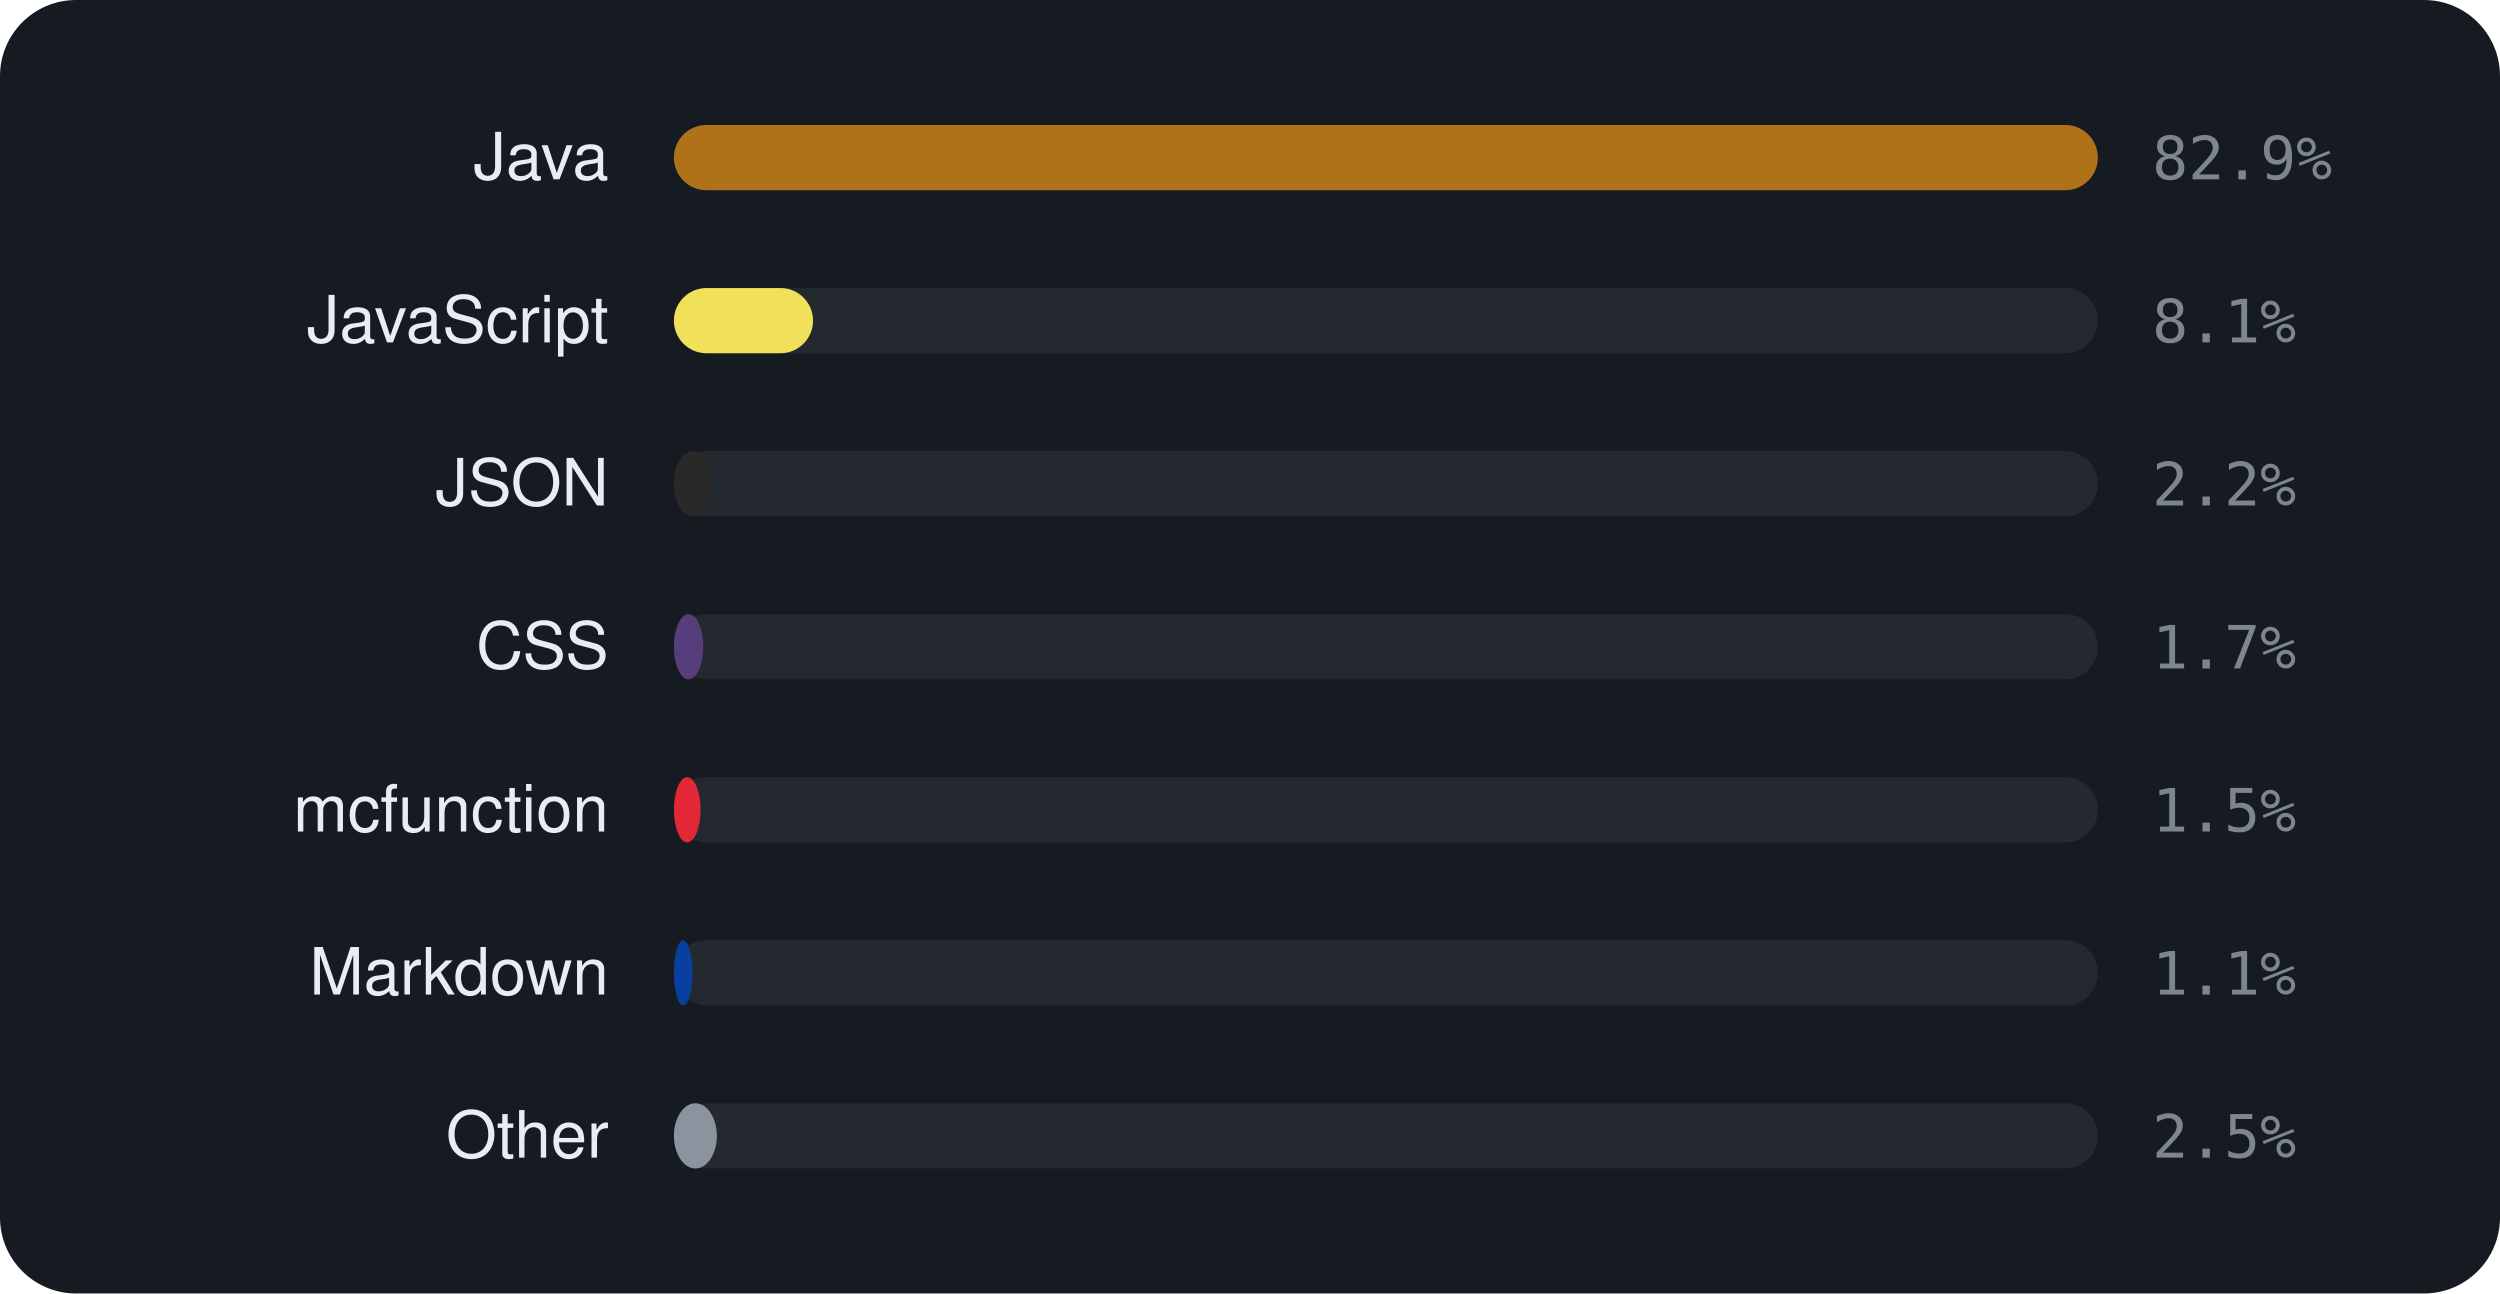
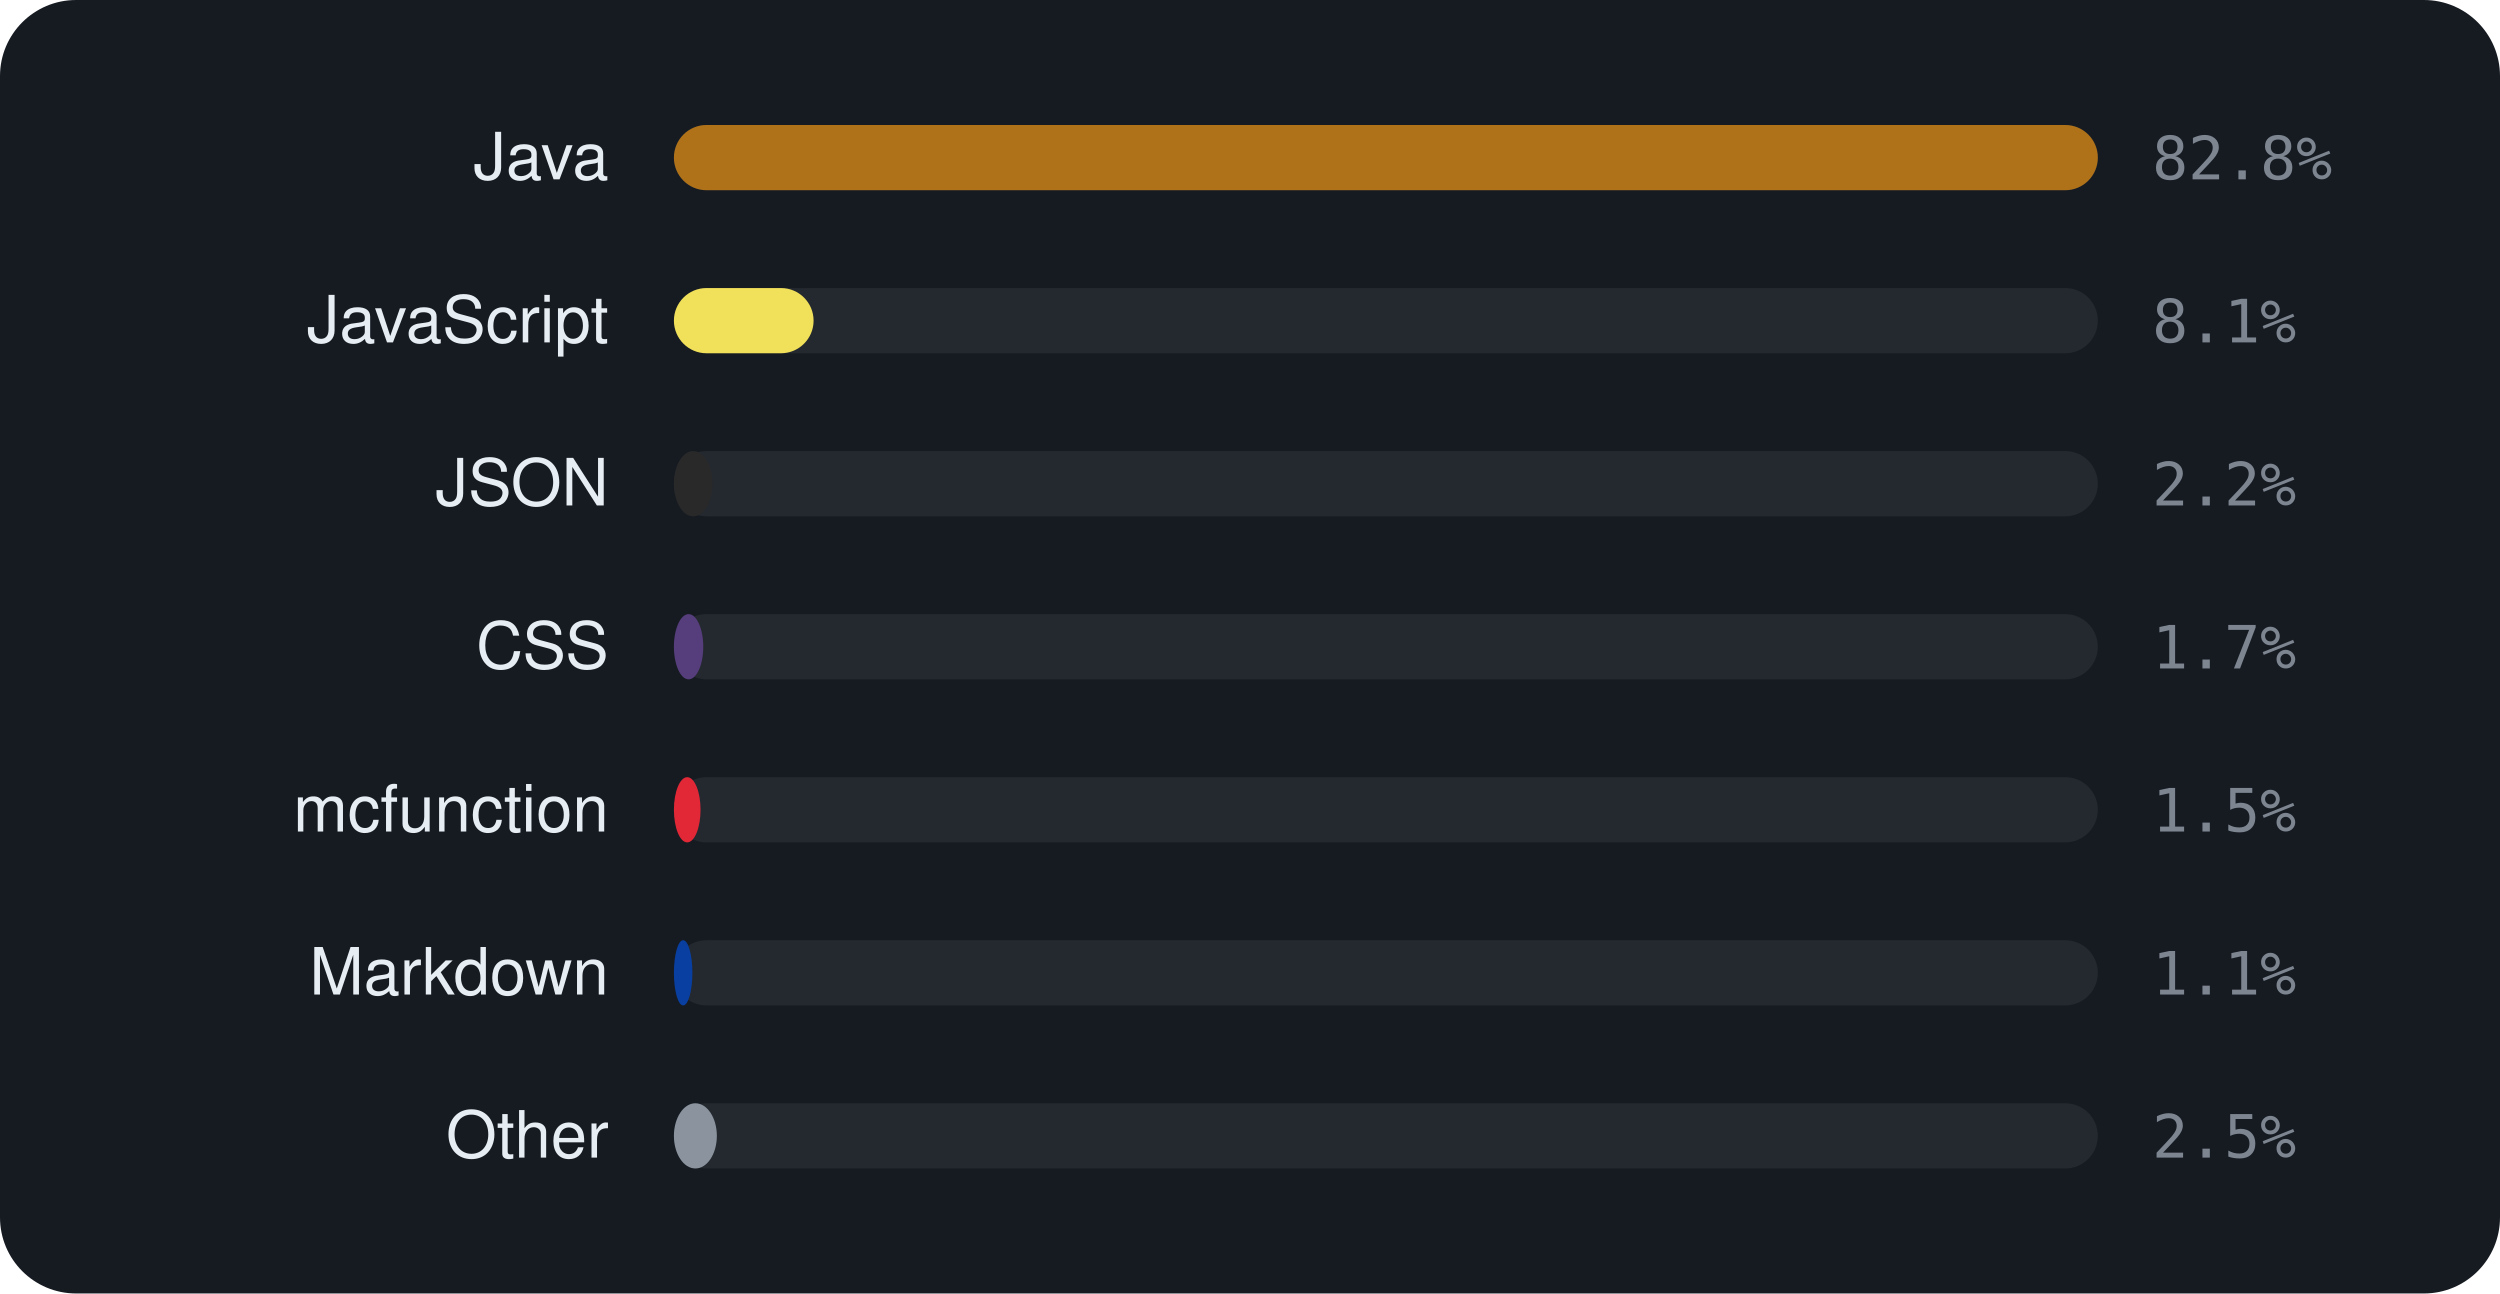
<svg xmlns="http://www.w3.org/2000/svg" viewBox="0 0 460 238" width="460" height="238" font-family="-apple-system,BlinkMacSystemFont,'Segoe UI',Helvetica,Arial,sans-serif">
  <rect width="460" height="238" rx="14" fill="#161b22" />
  <text x="112" y="33" text-anchor="end" font-size="12" fill="#e6edf3">Java</text>
  <rect x="124" y="23" width="262" height="12" rx="6" fill="rgba(255,255,255,0.06)" />
  <rect x="124" y="23" width="262.0" height="12" rx="6" fill="#b07219" />
-   <text x="396" y="33" font-size="11" font-family="monospace" fill="#7d8590">82.9%</text>
+   <text x="396" y="33" font-size="11" font-family="monospace" fill="#7d8590">82.8%</text>
  <text x="112" y="63" text-anchor="end" font-size="12" fill="#e6edf3">JavaScript</text>
  <rect x="124" y="53" width="262" height="12" rx="6" fill="rgba(255,255,255,0.06)" />
-   <rect x="124" y="53" width="25.6" height="12" rx="6" fill="#f1e05a" />
+   <rect x="124" y="53" width="25.7" height="12" rx="6" fill="#f1e05a" />
  <text x="396" y="63" font-size="11" font-family="monospace" fill="#7d8590">8.1%</text>
  <text x="112" y="93" text-anchor="end" font-size="12" fill="#e6edf3">JSON</text>
  <rect x="124" y="83" width="262" height="12" rx="6" fill="rgba(255,255,255,0.06)" />
  <rect x="124" y="83" width="7.1" height="12" rx="6" fill="#292929" />
  <text x="396" y="93" font-size="11" font-family="monospace" fill="#7d8590">2.2%</text>
  <text x="112" y="123" text-anchor="end" font-size="12" fill="#e6edf3">CSS</text>
  <rect x="124" y="113" width="262" height="12" rx="6" fill="rgba(255,255,255,0.06)" />
  <rect x="124" y="113" width="5.4" height="12" rx="6" fill="#563d7c" />
  <text x="396" y="123" font-size="11" font-family="monospace" fill="#7d8590">1.7%</text>
  <text x="112" y="153" text-anchor="end" font-size="12" fill="#e6edf3">mcfunction</text>
  <rect x="124" y="143" width="262" height="12" rx="6" fill="rgba(255,255,255,0.06)" />
  <rect x="124" y="143" width="4.9" height="12" rx="6" fill="#E22837" />
  <text x="396" y="153" font-size="11" font-family="monospace" fill="#7d8590">1.5%</text>
  <text x="112" y="183" text-anchor="end" font-size="12" fill="#e6edf3">Markdown</text>
  <rect x="124" y="173" width="262" height="12" rx="6" fill="rgba(255,255,255,0.06)" />
  <rect x="124" y="173" width="3.4" height="12" rx="6" fill="#083fa1" />
  <text x="396" y="183" font-size="11" font-family="monospace" fill="#7d8590">1.1%</text>
  <text x="112" y="213" text-anchor="end" font-size="12" fill="#e6edf3">Other</text>
  <rect x="124" y="203" width="262" height="12" rx="6" fill="rgba(255,255,255,0.06)" />
  <rect x="124" y="203" width="7.9" height="12" rx="6" fill="#8b949e" />
  <text x="396" y="213" font-size="11" font-family="monospace" fill="#7d8590">2.5%</text>
</svg>
